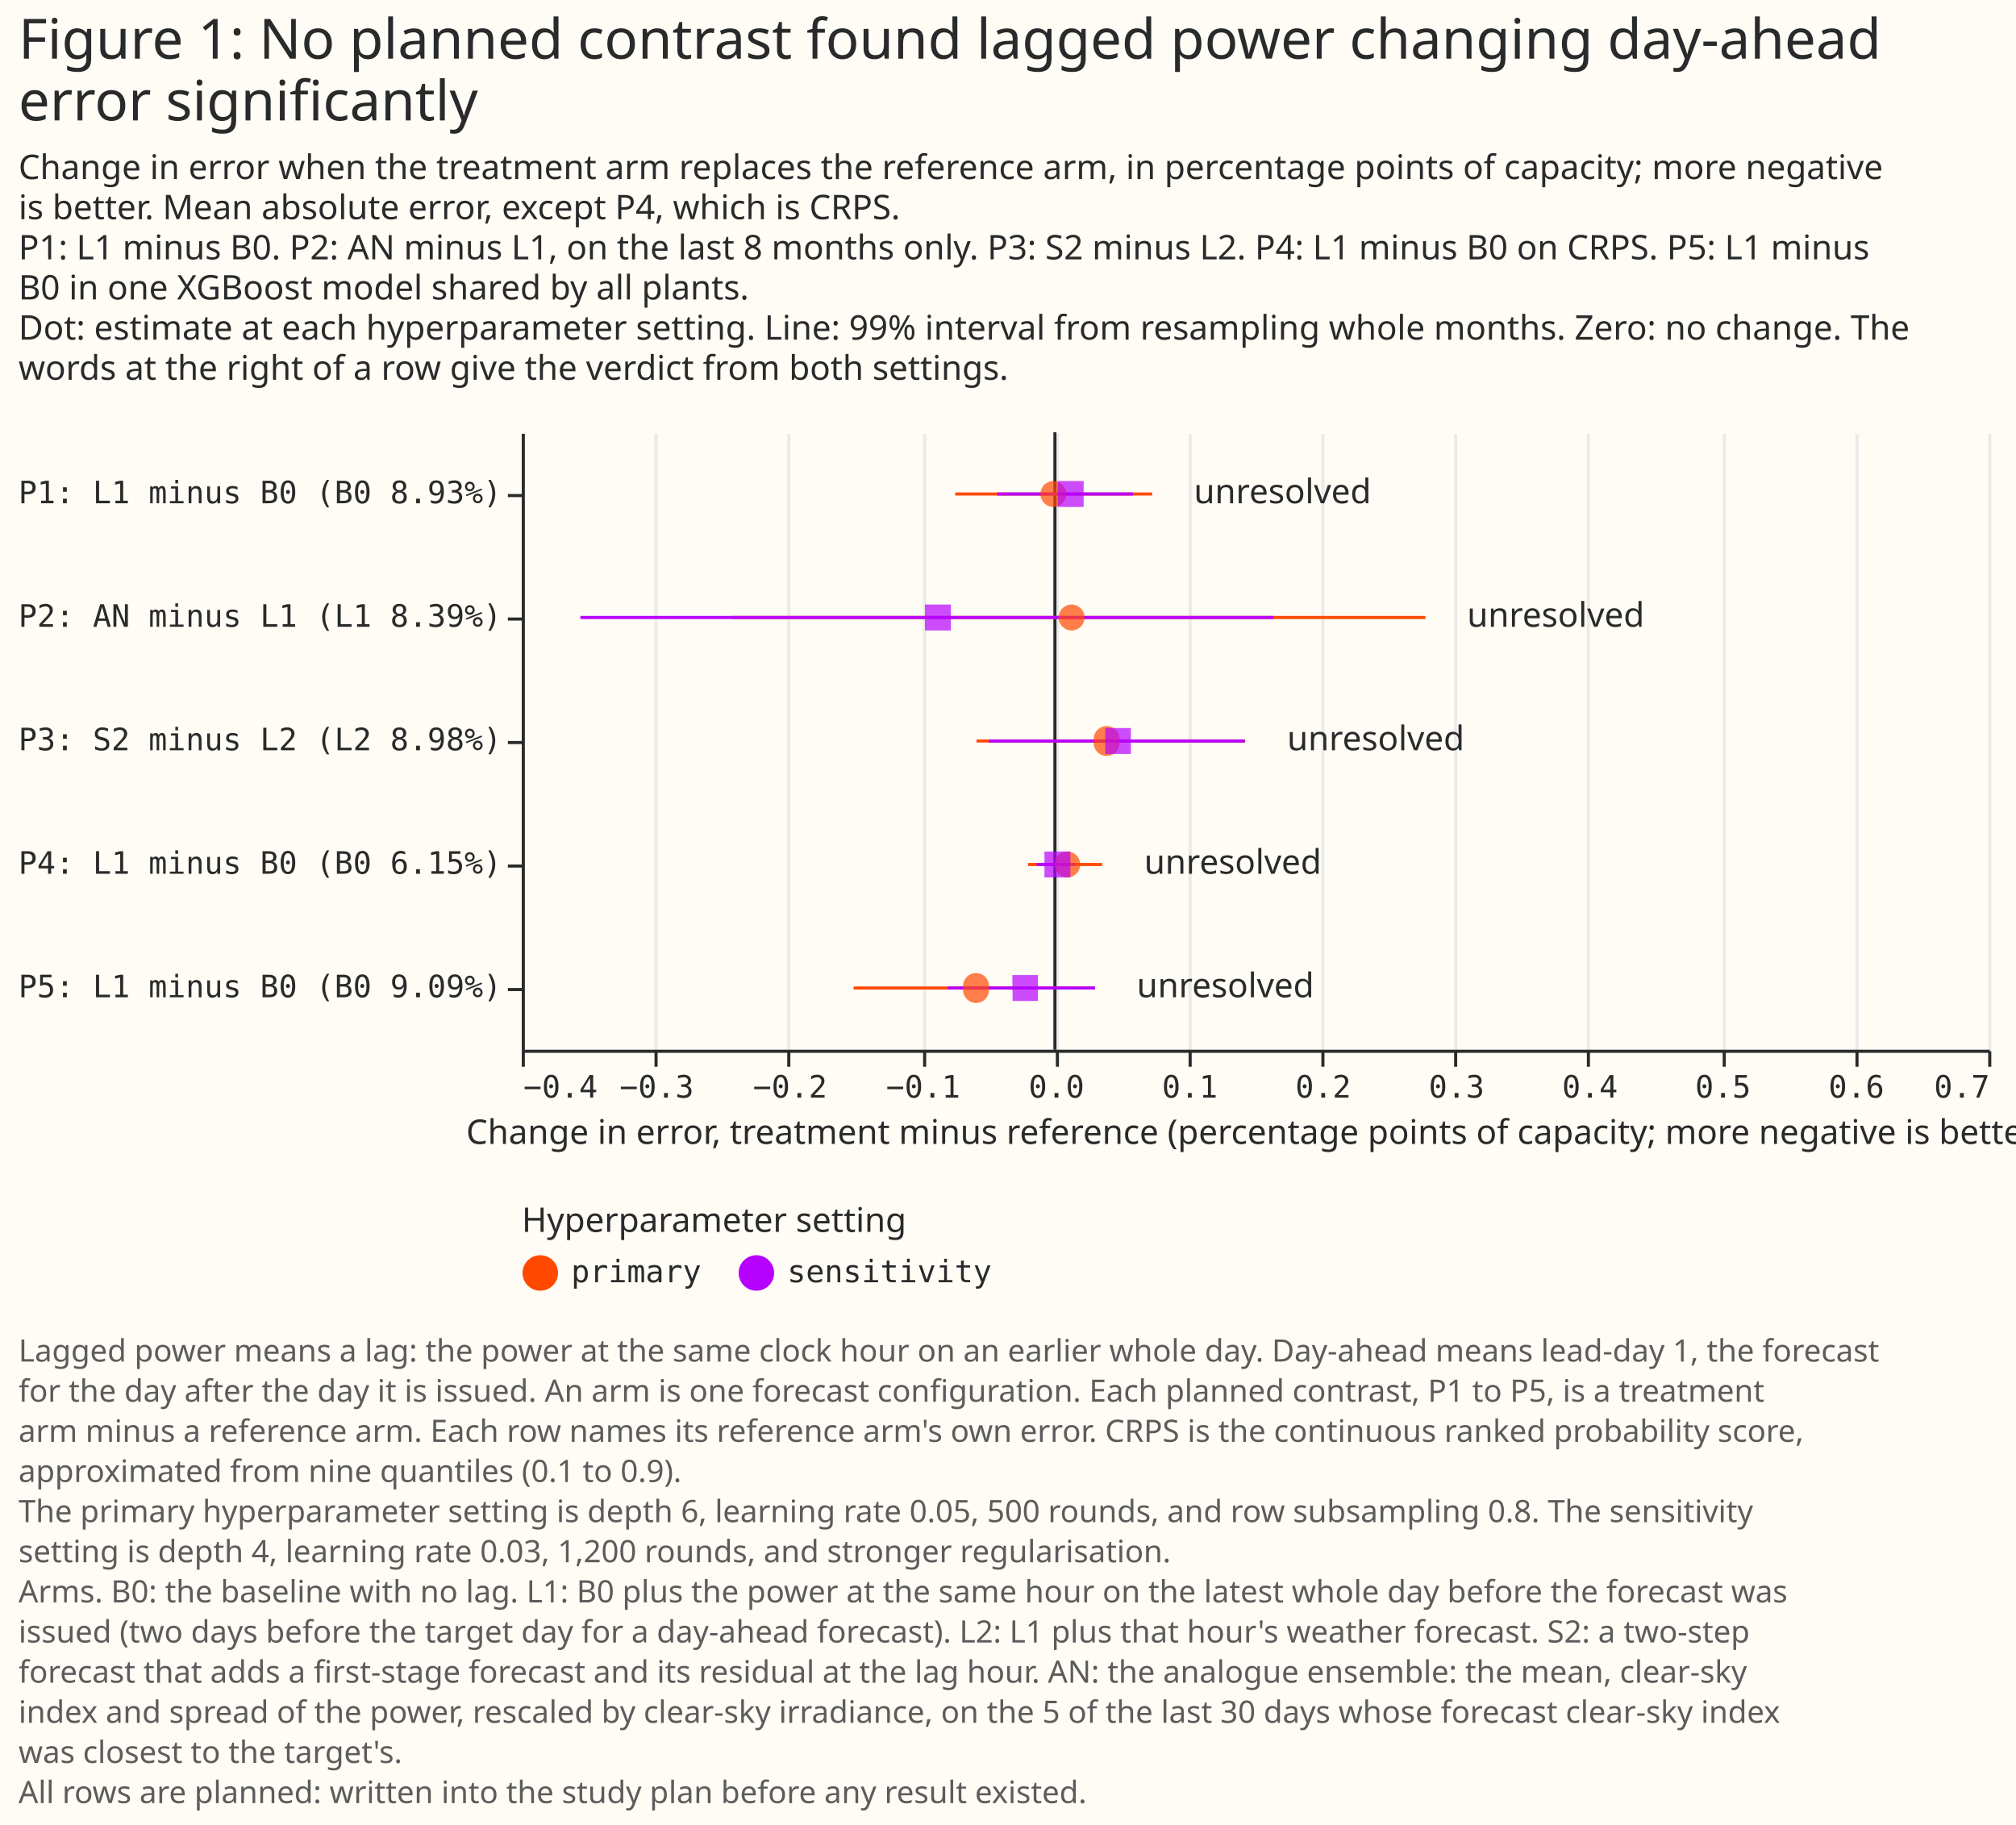
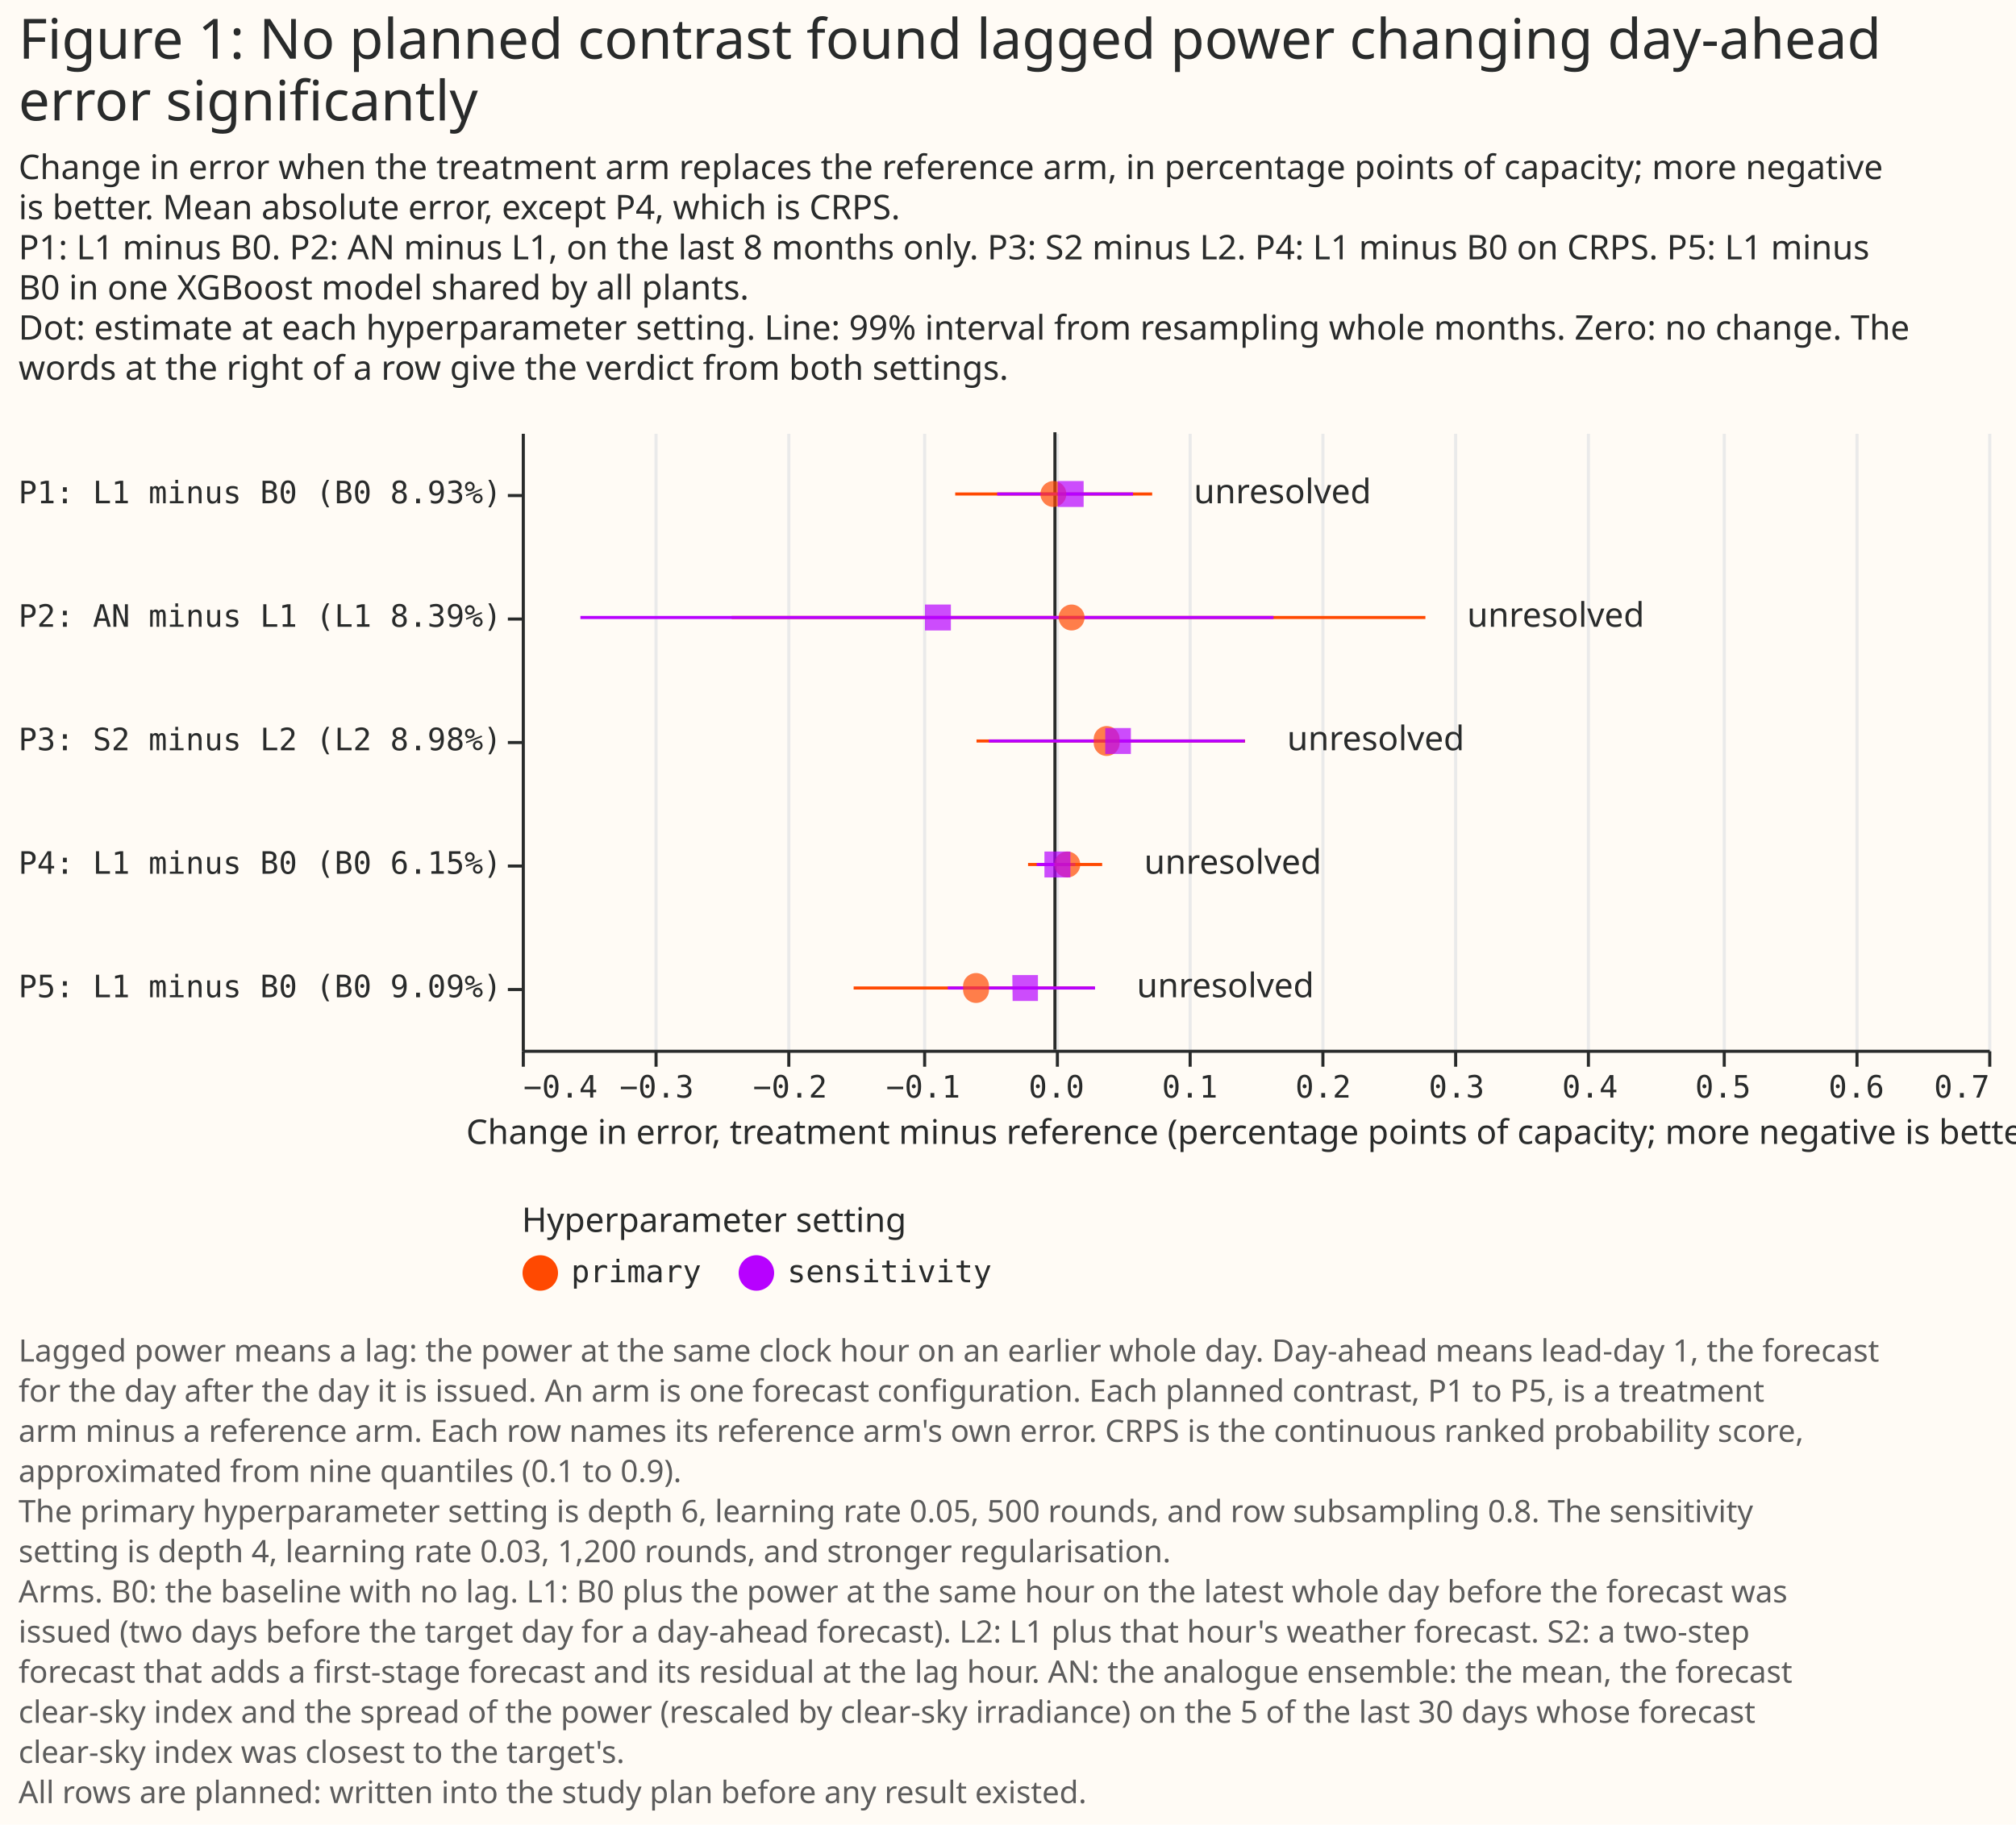
<svg xmlns="http://www.w3.org/2000/svg" width="653" height="591" class="marks" viewBox="0 0 653 591">
  <path fill="#fffbf5" d="M0 0h653v591H0z" />
  <g fill="none" stroke-miterlimit="10" aria-roledescription="group mark container" class="mark-group role-frame root">
    <path d="M169 140h475z" aria-hidden="true" class="background" />
    <g aria-roledescription="group mark container" class="mark-group role-scope concat_0_group">
      <g aria-roledescription="group mark container" class="mark-group role-scope concat_0_concat_0_group">
        <path fill="#fffbf5" d="M169 140h475v200H169Z" aria-hidden="true" class="background" />
        <g aria-hidden="true" class="mark-group role-axis">
          <path stroke="#eaeaea" d="M169.5 340.5v-200m43 200v-200m43 200v-200m44 200v-200m43 200v-200m43 200v-200m43 200v-200m43 200v-200m43 200v-200m44 200v-200m43 200v-200m43 200v-200" class="mark-rule role-axis-grid" pointer-events="none" />
        </g>
        <g aria-label="X-axis titled 'Change in error, treatment minus reference (percentage points of capacity; more negative is better)' for a linear scale with values from −0.4 to 0.7" aria-roledescription="axis" class="mark-group role-axis" pointer-events="none">
          <path stroke="#292b2b" d="M169.5 340.5v5m43-5v5m43-5v5m44-5v5m43-5v5m43-5v5m43-5v5m43-5v5m43-5v5m44-5v5m43-5v5m43-5v5" class="mark-rule role-axis-tick" />
          <g fill="#292b2b" class="mark-text role-axis-label" font-family="Matter Semi Mono, Roboto Mono, monospace" font-size="10">
            <text transform="translate(169.5 355.5)">−0.4</text>
            <text text-anchor="middle" transform="translate(212.7 355.5)">−0.3</text>
            <text text-anchor="middle" transform="translate(255.9 355.5)">−0.2</text>
            <text text-anchor="middle" transform="translate(299 355.5)">−0.1</text>
            <text text-anchor="middle" transform="translate(342.2 355.5)">0.0</text>
            <text text-anchor="middle" transform="translate(385.4 355.5)">0.1</text>
            <text text-anchor="middle" transform="translate(428.6 355.5)">0.2</text>
            <text text-anchor="middle" transform="translate(471.8 355.5)">0.3</text>
            <text text-anchor="middle" transform="translate(515 355.5)">0.4</text>
            <text text-anchor="middle" transform="translate(558.1 355.5)">0.5</text>
            <text text-anchor="middle" transform="translate(601.3 355.5)">0.6</text>
            <text text-anchor="end" transform="translate(644.5 355.5)">0.7</text>
          </g>
          <path stroke="#292b2b" d="M169.5 340.5h475" class="mark-rule role-axis-domain" />
          <text fill="#292b2b" class="mark-text role-axis-title" font-family="Matter XH, DM Sans, sans-serif" font-size="11" text-anchor="middle" transform="translate(407 370.5)">Change in error, treatment minus reference (percentage points of capacity; more negative is better)</text>
        </g>
        <g aria-label="Y-axis for a discrete scale with 5 values: P1: L1 minus B0 (B0 8.93%), P2: AN minus L1 (L1 8.39%), P3: S2 minus L2 (L2 8.98%), P4: L1 minus B0 (B0 6.15%), P5: L1 minus B0 (B0 9.09%)" aria-roledescription="axis" class="mark-group role-axis" pointer-events="none">
          <path stroke="#292b2b" d="M169.5 160.5h-5m5 40h-5m5 40h-5m5 40h-5m5 40h-5" class="mark-rule role-axis-tick" />
          <g fill="#292b2b" class="mark-text role-axis-label" font-family="Matter Semi Mono, Roboto Mono, monospace" font-size="10" text-anchor="end">
            <text transform="translate(162.5 163)">P1: L1 minus B0 (B0 8.93%)</text>
            <text transform="translate(162.5 203)">P2: AN minus L1 (L1 8.39%)</text>
            <text transform="translate(162.5 243)">P3: S2 minus L2 (L2 8.98%)</text>
            <text transform="translate(162.5 283)">P4: L1 minus B0 (B0 6.15%)</text>
            <text transform="translate(162.5 323)">P5: L1 minus B0 (B0 9.09%)</text>
          </g>
          <path stroke="#292b2b" d="M169.5 140.5v200" class="mark-rule role-axis-domain" />
        </g>
        <g aria-roledescription="rule mark container" class="mark-rule role-mark concat_0_concat_0_layer_0_marks">
          <path stroke="#292b2b" d="M341.7 140v200" aria-label="zero: 0" aria-roledescription="rule mark" />
        </g>
        <g aria-hidden="true" class="mark-rule role-mark concat_0_concat_0_layer_1_marks">
          <path stroke="#ff4901" d="M309.4 160h63.8" />
          <path stroke="#b701ff" d="M323 160h44" />
          <path stroke="#ff4901" d="M237 200h224.7" />
          <path stroke="#b701ff" d="M188 200h224.5" />
          <path stroke="#ff4901" d="M316.3 240h87" />
          <path stroke="#b701ff" d="M320.3 240h82.9" />
          <path stroke="#ff4901" d="M333 280h24" />
          <path stroke="#b701ff" d="M335.8 280h12.5" />
          <path stroke="#ff4901" d="M276.5 320h78" />
          <path stroke="#b701ff" d="M307 320h47.7" />
        </g>
        <g aria-hidden="true" class="mark-symbol role-mark concat_0_concat_0_layer_2_marks">
          <path fill="#ff4901" d="M345.4 160a4.2 4.2 0 1 1-8.4 0 4.2 4.2 0 1 1 8.4 0" opacity=".7" />
          <path fill="#b701ff" d="M342.6 155.8h8.4v8.4h-8.4Z" opacity=".7" />
          <path fill="#ff4901" d="M351.3 200a4.2 4.2 0 1 1-8.4 0 4.2 4.2 0 1 1 8.4 0" opacity=".7" />
          <path fill="#b701ff" d="M299.6 195.8h8.4v8.4h-8.4Z" opacity=".7" />
          <path fill="#ff4901" d="M362.6 240a4.2 4.2 0 1 1-8.3 0 4.2 4.2 0 1 1 8.3 0" opacity=".7" />
          <path fill="#b701ff" d="M358 235.8h8.3v8.4H358Z" opacity=".7" />
          <path fill="#ff4901" d="M349.9 280a4.2 4.2 0 1 1-8.4 0 4.2 4.2 0 1 1 8.4 0" opacity=".7" />
          <path fill="#b701ff" d="M338.3 275.8h8.4v8.4h-8.4Z" opacity=".7" />
          <path fill="#ff4901" d="M320.3 320a4.2 4.2 0 1 1-8.3 0 4.2 4.2 0 1 1 8.3 0" opacity=".7" />
          <path fill="#b701ff" d="M327.9 315.8h8.3v8.4H328Z" opacity=".7" />
        </g>
        <g fill="#292b2b" aria-hidden="true" class="mark-text role-mark concat_0_concat_0_layer_3_marks" font-family="Matter XH, DM Sans, sans-serif" font-size="11">
          <text transform="translate(386.7 163)">unresolved</text>
          <text transform="translate(475.2 203)">unresolved</text>
          <text transform="translate(416.9 243)">unresolved</text>
          <text transform="translate(370.6 283)">unresolved</text>
          <text transform="translate(368.2 323)">unresolved</text>
        </g>
      </g>
      <g fill="#292b2b" class="mark-group role-title" font-family="Matter XH, DM Sans, sans-serif" pointer-events="none">
        <text aria-label="Title text 'Figure 1: No planned contrast found lagged power changing day-ahead error significantly'" aria-roledescription="title" class="mark-text role-title-text" font-size="18" transform="translate(6 19)">
          <tspan>Figure 1: No planned contrast found lagged power changing day-ahead</tspan>
          <tspan x="0" dy="20">error significantly</tspan>
        </text>
        <text aria-label="Subtitle text 'Change in error when the treatment arm replaces the reference arm, in percentage points of capacity; more negative is better. Mean absolute error, except P4, which is CRPS. P1: L1 minus B0. P2: AN minus L1, on the last 8 months only. P3: S2 minus L2. P4: L1 minus B0 on CRPS. P5: L1 minus B0 in one XGBoost model shared by all plants. Dot: estimate at each hyperparameter setting. Line: 99% interval from resampling whole months. Zero: no change. The words at the right of a row give the verdict from both settings.'" aria-roledescription="subtitle" class="mark-text role-title-subtitle" font-size="11" transform="translate(6 58)">
          <tspan>Change in error when the treatment arm replaces the reference arm, in percentage points of capacity; more negative</tspan>
          <tspan x="0" dy="13">is better. Mean absolute error, except P4, which is CRPS.</tspan>
          <tspan x="0" dy="13">P1: L1 minus B0. P2: AN minus L1, on the last 8 months only. P3: S2 minus L2. P4: L1 minus B0 on CRPS. P5: L1 minus</tspan>
          <tspan x="0" dy="13">B0 in one XGBoost model shared by all plants.</tspan>
          <tspan x="0" dy="13">Dot: estimate at each hyperparameter setting. Line: 99% interval from resampling whole months. Zero: no change. The</tspan>
          <tspan x="0" dy="13">words at the right of a row give the verdict from both settings.</tspan>
        </text>
      </g>
    </g>
    <g aria-label="Symbol legend titled 'Hyperparameter setting' for fill color and stroke color with 2 values: primary, sensitivity" aria-roledescription="legend" class="mark-group role-legend">
      <path d="M169 390h153v29H169Z" aria-hidden="true" class="background" pointer-events="none" />
      <g class="mark-group role-legend-entry">
        <g aria-roledescription="group mark container" class="mark-group role-scope" pointer-events="none">
          <path d="M169 406.3h58v12.4h-58Z" aria-hidden="true" class="background" />
          <path fill="#ff4901" stroke="#ff4901" stroke-width="1.5" d="M180 412.3a5 5 0 1 1-10 0 5 5 0 1 1 10 0" class="mark-symbol role-legend-symbol" />
          <text fill="#292b2b" class="mark-text role-legend-label" font-family="Matter Semi Mono, Roboto Mono, monospace" font-size="10" transform="translate(185 415.3)">primary</text>
          <path d="M239 406.3h82v12.4h-82Z" aria-hidden="true" class="background" />
          <path fill="#b701ff" stroke="#b701ff" stroke-width="1.5" d="M250 412.3a5 5 0 1 1-10 0 5 5 0 1 1 10 0" class="mark-symbol role-legend-symbol" />
          <text fill="#292b2b" class="mark-text role-legend-label" font-family="Matter Semi Mono, Roboto Mono, monospace" font-size="10" transform="translate(255 415.3)">sensitivity</text>
        </g>
      </g>
      <text fill="#292b2b" class="mark-text role-legend-title" font-family="Matter XH, DM Sans, sans-serif" font-size="11" pointer-events="none" transform="translate(169 399)">Hyperparameter setting</text>
    </g>
    <g class="mark-group role-title">
-       <text fill="#5c5c5c" aria-label="Title text 'Lagged power means a lag: the power at the same clock hour on an earlier whole day. Day-ahead means lead-day 1, the forecast for the day after the day it is issued. An arm is one forecast configuration. Each planned contrast, P1 to P5, is a treatment arm minus a reference arm. Each row names its reference arm's own error. CRPS is the continuous ranked probability score, approximated from nine quantiles (0.1 to 0.9). The primary hyperparameter setting is depth 6, learning rate 0.05, 500 rounds, and row subsampling 0.8. The sensitivity setting is depth 4, learning rate 0.03, 1,200 rounds, and stronger regularisation. Arms. B0: the baseline with no lag. L1: B0 plus the power at the same hour on the latest whole day before the forecast was issued (two days before the target day for a day-ahead forecast). L2: L1 plus that hour's weather forecast. S2: a two-step forecast that adds a first-stage forecast and its residual at the lag hour. AN: the analogue ensemble: the mean, clear-sky index and spread of the power, rescaled by clear-sky irradiance, on the 5 of the last 30 days whose forecast clear-sky index was closest to the target's. All rows are planned: written into the study plan before any result existed.'" aria-roledescription="title" class="mark-text role-title-text" font-family="Matter XH, DM Sans, sans-serif" font-size="10" pointer-events="none" transform="translate(6 441)">
+       <text fill="#5c5c5c" aria-label="Title text 'Lagged power means a lag: the power at the same clock hour on an earlier whole day. Day-ahead means lead-day 1, the forecast for the day after the day it is issued. An arm is one forecast configuration. Each planned contrast, P1 to P5, is a treatment arm minus a reference arm. Each row names its reference arm's own error. CRPS is the continuous ranked probability score, approximated from nine quantiles (0.1 to 0.9). The primary hyperparameter setting is depth 6, learning rate 0.05, 500 rounds, and row subsampling 0.8. The sensitivity setting is depth 4, learning rate 0.03, 1,200 rounds, and stronger regularisation. Arms. B0: the baseline with no lag. L1: B0 plus the power at the same hour on the latest whole day before the forecast was issued (two days before the target day for a day-ahead forecast). L2: L1 plus that hour's weather forecast. S2: a two-step forecast that adds a first-stage forecast and its residual at the lag hour. AN: the analogue ensemble: the mean, the forecast clear-sky index and the spread of the power (rescaled by clear-sky irradiance) on the 5 of the last 30 days whose forecast clear-sky index was closest to the target's. All rows are planned: written into the study plan before any result existed.'" aria-roledescription="title" class="mark-text role-title-text" font-family="Matter XH, DM Sans, sans-serif" font-size="10" pointer-events="none" transform="translate(6 441)">
        <tspan>Lagged power means a lag: the power at the same clock hour on an earlier whole day. Day-ahead means lead-day 1, the forecast</tspan>
        <tspan x="0" dy="13">for the day after the day it is issued. An arm is one forecast configuration. Each planned contrast, P1 to P5, is a treatment</tspan>
        <tspan x="0" dy="13">arm minus a reference arm. Each row names its reference arm's own error. CRPS is the continuous ranked probability score,</tspan>
        <tspan x="0" dy="13">approximated from nine quantiles (0.1 to 0.9).</tspan>
        <tspan x="0" dy="13">The primary hyperparameter setting is depth 6, learning rate 0.05, 500 rounds, and row subsampling 0.8. The sensitivity</tspan>
        <tspan x="0" dy="13">setting is depth 4, learning rate 0.03, 1,200 rounds, and stronger regularisation.</tspan>
        <tspan x="0" dy="13">Arms. B0: the baseline with no lag. L1: B0 plus the power at the same hour on the latest whole day before the forecast was</tspan>
        <tspan x="0" dy="13">issued (two days before the target day for a day-ahead forecast). L2: L1 plus that hour's weather forecast. S2: a two-step</tspan>
-         <tspan x="0" dy="13">forecast that adds a first-stage forecast and its residual at the lag hour. AN: the analogue ensemble: the mean, clear-sky</tspan>
-         <tspan x="0" dy="13">index and spread of the power, rescaled by clear-sky irradiance, on the 5 of the last 30 days whose forecast clear-sky index</tspan>
-         <tspan x="0" dy="13">was closest to the target's.</tspan>
+         <tspan x="0" dy="13">forecast that adds a first-stage forecast and its residual at the lag hour. AN: the analogue ensemble: the mean, the forecast</tspan>
+         <tspan x="0" dy="13">clear-sky index and the spread of the power (rescaled by clear-sky irradiance) on the 5 of the last 30 days whose forecast</tspan>
+         <tspan x="0" dy="13">clear-sky index was closest to the target's.</tspan>
        <tspan x="0" dy="13">All rows are planned: written into the study plan before any result existed.</tspan>
      </text>
    </g>
  </g>
</svg>
